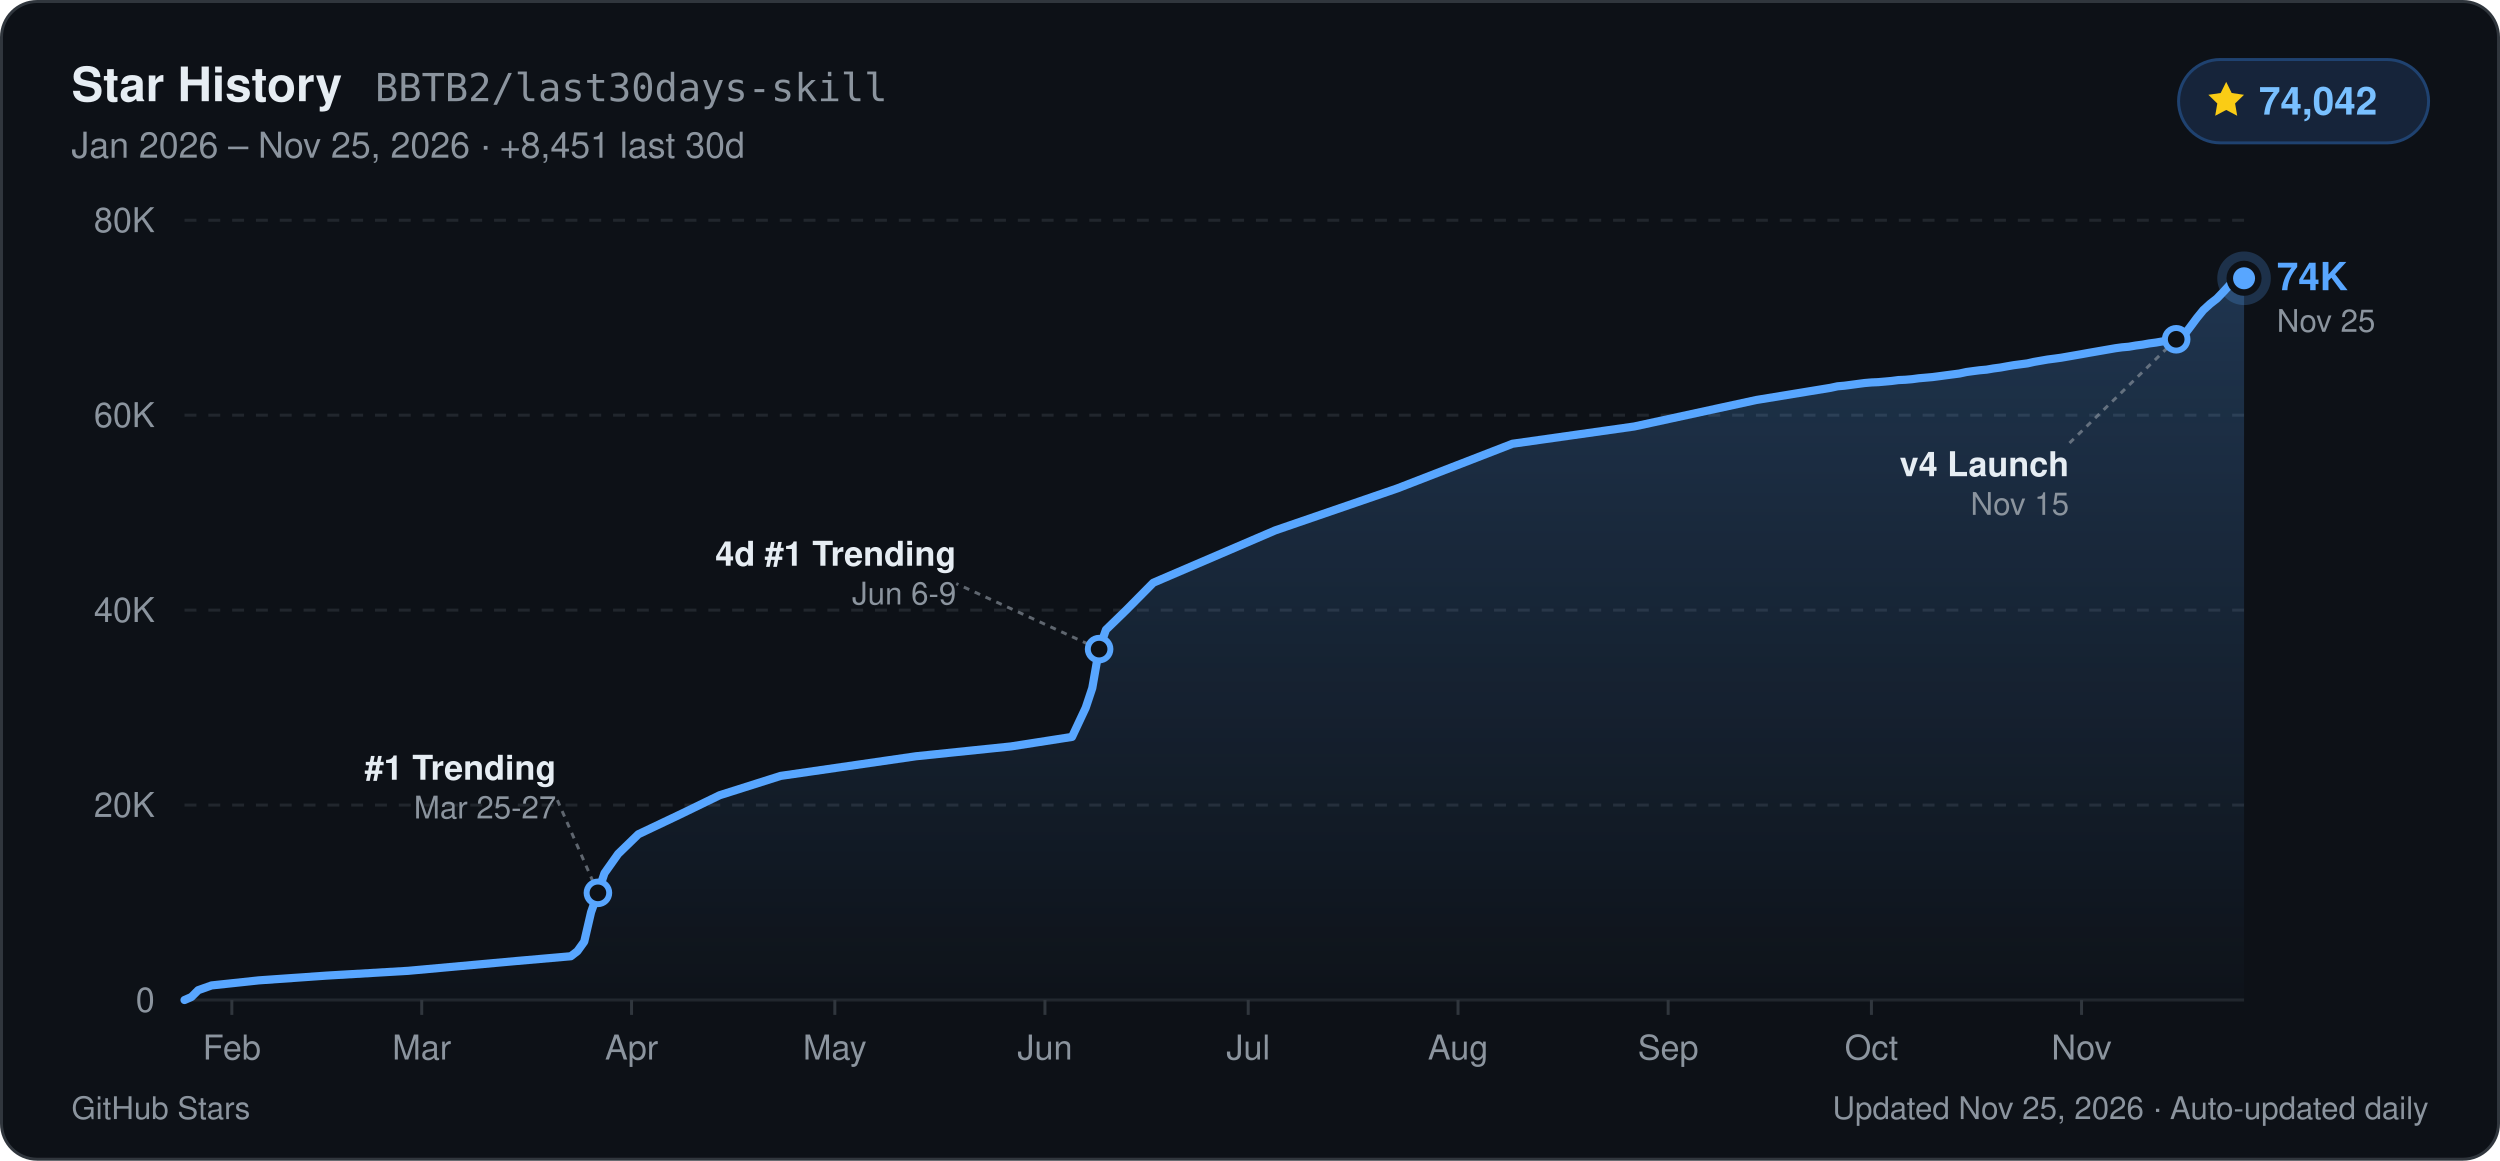
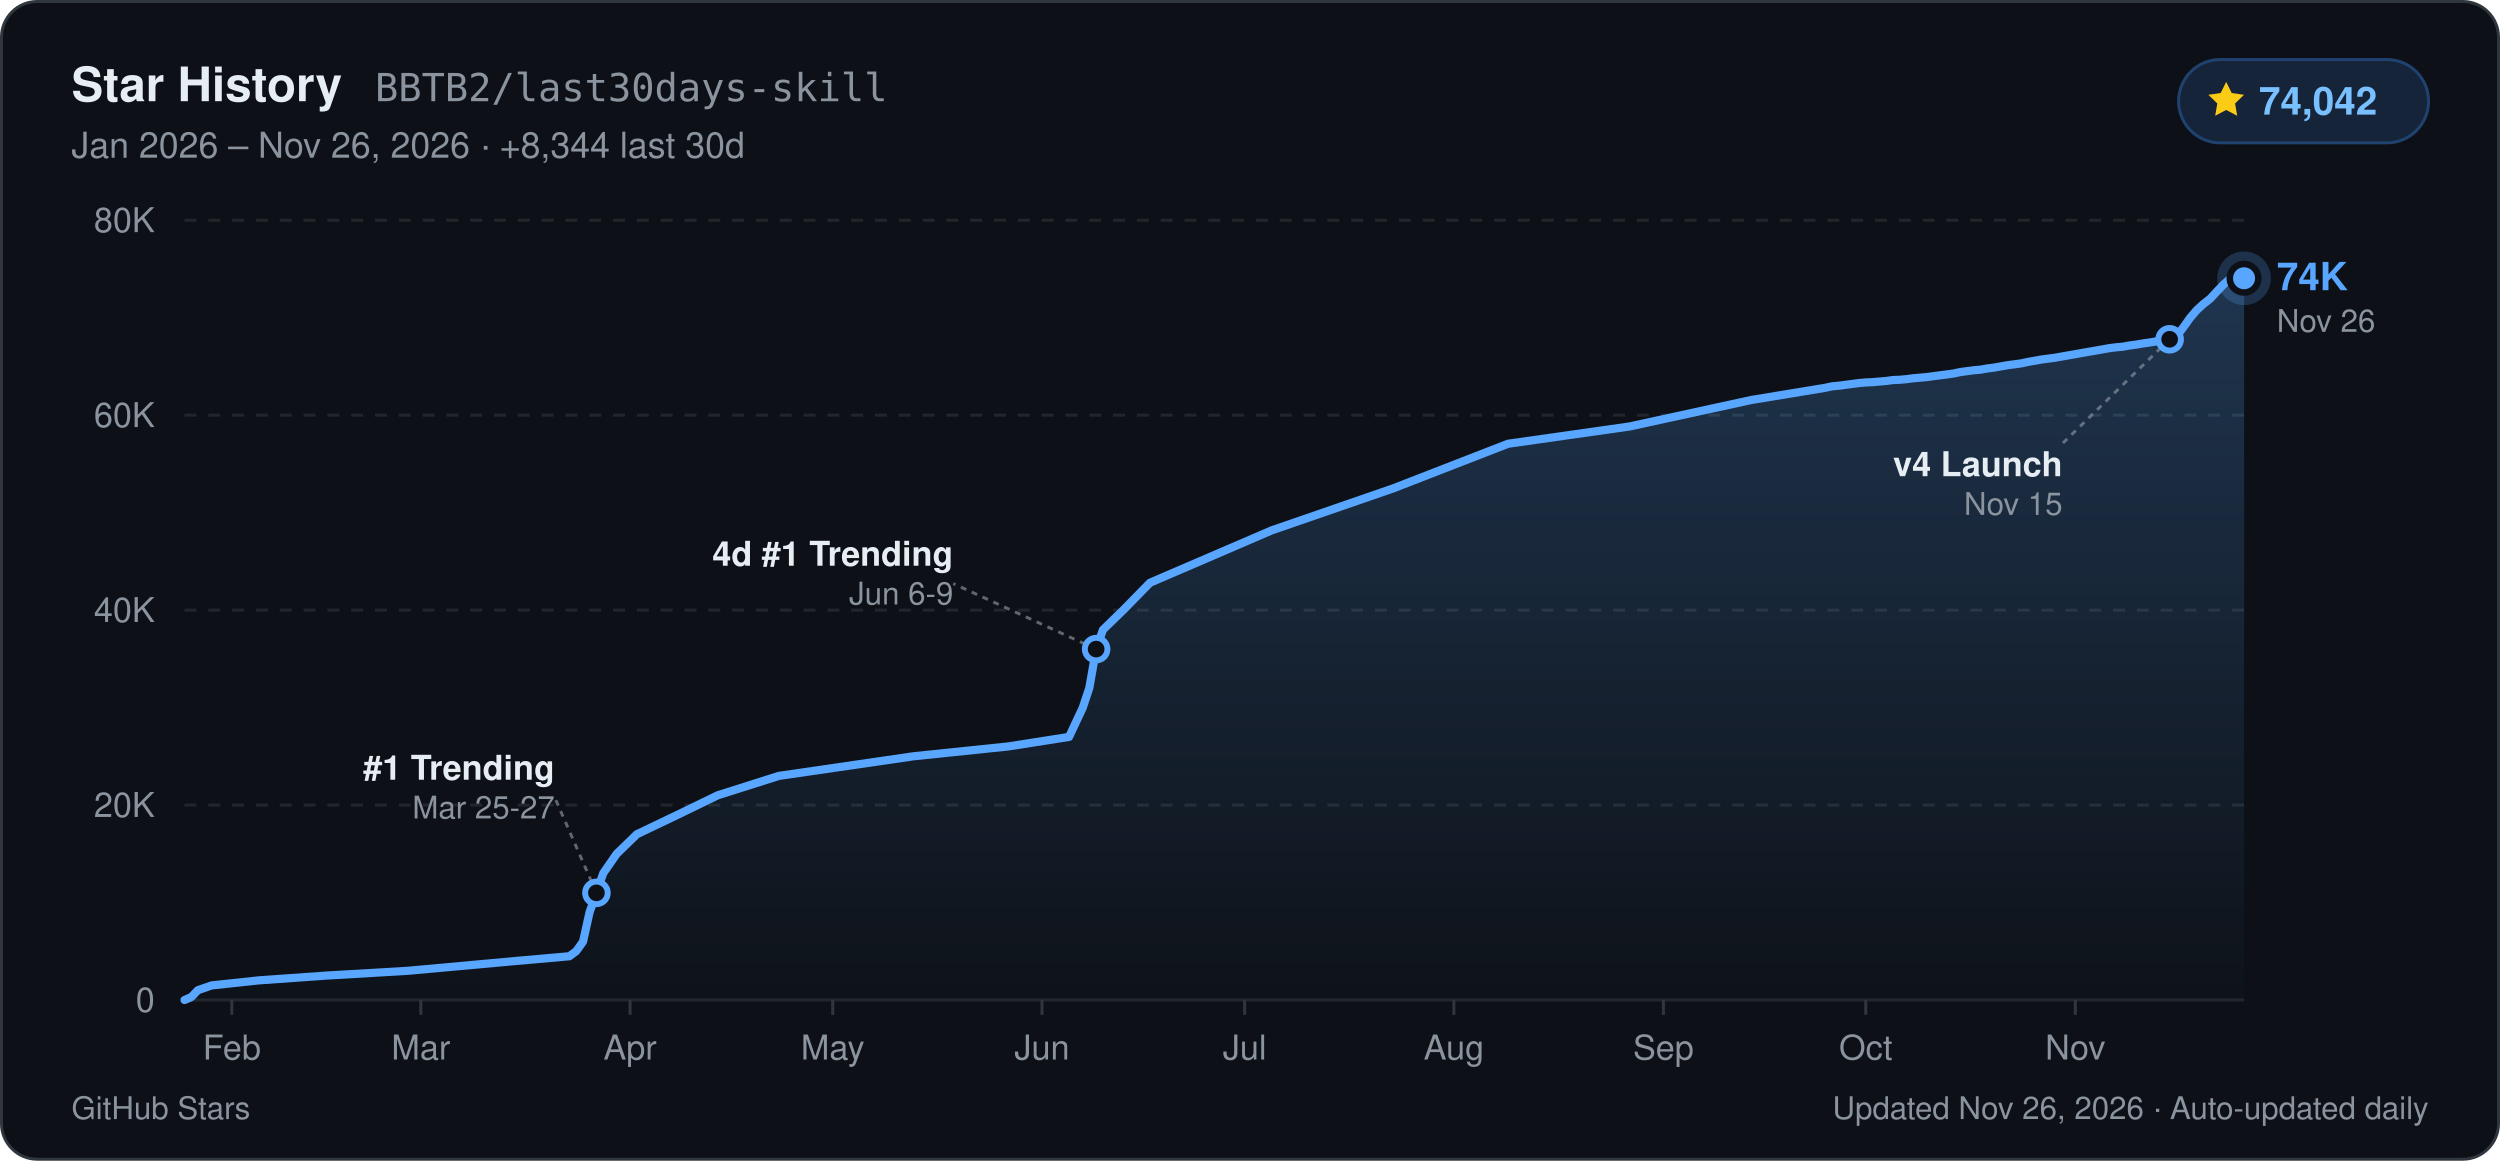
<svg xmlns="http://www.w3.org/2000/svg" width="840" height="390" viewBox="0 0 840 390" role="img" aria-label="GitHub Star History for BBTB2/last30days-skill: 74,042 stars">
  <defs>
    <linearGradient id="starArea_dark" x1="0" y1="0" x2="0" y2="1">
      <stop offset="0%" stop-color="#58a6ff" stop-opacity="0.24" />
      <stop offset="100%" stop-color="#58a6ff" stop-opacity="0.01" />
    </linearGradient>
  </defs>
  <rect x="0.5" y="0.5" width="839" height="389" rx="12" fill="#0d1117" stroke="#30363d" stroke-width="1" />
  <g font-family="-apple-system, BlinkMacSystemFont, 'Segoe UI', Helvetica, Arial, sans-serif">
    <text x="24" y="34" fill="#e6edf3" font-size="16" font-weight="700">Star History</text>
    <text x="126" y="34" fill="#8b949e" font-size="13" font-family="ui-monospace, SFMono-Regular, Menlo, Consolas, monospace">BBTB2/last30days-skill</text>
-     <text x="24" y="53" fill="#8b949e" font-size="12">Jan 2026 – Nov 25, 2026  ·  +8,451 last 30d</text>
+     <text x="24" y="53" fill="#8b949e" font-size="12">Jan 2026 – Nov 26, 2026  ·  +8,344 last 30d</text>
    <rect x="732" y="20" width="84" height="28" rx="14" fill="#16243a" stroke="#1f4270" stroke-width="1" />
    <path d="M748 27.5l1.85 3.75 4.14.6-3 2.92.71 4.13L748 36.95l-3.7 1.95.71-4.13-3-2.92 4.14-.6z" fill="#facc15" />
    <text x="759" y="38.5" fill="#79c0ff" font-size="13" font-weight="700">74,042</text>
    <line x1="62" y1="336.0" x2="754" y2="336.0" stroke="#21262d" stroke-width="1" />
    <text x="52" y="340.0" text-anchor="end" fill="#8b949e" font-size="11.5" font-weight="500">0</text>
    <line x1="62" y1="270.5" x2="754" y2="270.5" stroke="#21262d" stroke-width="1" stroke-dasharray="4 4" />
    <text x="52" y="274.5" text-anchor="end" fill="#8b949e" font-size="11.5" font-weight="500">20K</text>
    <line x1="62" y1="205.0" x2="754" y2="205.0" stroke="#21262d" stroke-width="1" stroke-dasharray="4 4" />
    <text x="52" y="209.0" text-anchor="end" fill="#8b949e" font-size="11.5" font-weight="500">40K</text>
    <line x1="62" y1="139.5" x2="754" y2="139.5" stroke="#21262d" stroke-width="1" stroke-dasharray="4 4" />
    <text x="52" y="143.5" text-anchor="end" fill="#8b949e" font-size="11.5" font-weight="500">60K</text>
    <line x1="62" y1="74.0" x2="754" y2="74.0" stroke="#21262d" stroke-width="1" stroke-dasharray="4 4" />
    <text x="52" y="78.0" text-anchor="end" fill="#8b949e" font-size="11.5" font-weight="500">80K</text>
    <line x1="77.9" y1="336.0" x2="77.9" y2="341.0" stroke="#30363d" stroke-width="1" />
    <text x="77.9" y="356.0" text-anchor="middle" fill="#8b949e" font-size="11.5" font-weight="500">Feb</text>
-     <line x1="141.7" y1="336.0" x2="141.7" y2="341.0" stroke="#30363d" stroke-width="1" />
-     <text x="141.7" y="356.0" text-anchor="middle" fill="#8b949e" font-size="11.5" font-weight="500">Mar</text>
-     <line x1="212.2" y1="336.0" x2="212.2" y2="341.0" stroke="#30363d" stroke-width="1" />
-     <text x="212.2" y="356.0" text-anchor="middle" fill="#8b949e" font-size="11.5" font-weight="500">Apr</text>
-     <line x1="280.5" y1="336.0" x2="280.5" y2="341.0" stroke="#30363d" stroke-width="1" />
-     <text x="280.5" y="356.0" text-anchor="middle" fill="#8b949e" font-size="11.5" font-weight="500">May</text>
-     <line x1="351.1" y1="336.0" x2="351.1" y2="341.0" stroke="#30363d" stroke-width="1" />
-     <text x="351.1" y="356.0" text-anchor="middle" fill="#8b949e" font-size="11.5" font-weight="500">Jun</text>
-     <line x1="419.4" y1="336.0" x2="419.4" y2="341.0" stroke="#30363d" stroke-width="1" />
-     <text x="419.4" y="356.0" text-anchor="middle" fill="#8b949e" font-size="11.5" font-weight="500">Jul</text>
-     <line x1="489.9" y1="336.0" x2="489.9" y2="341.0" stroke="#30363d" stroke-width="1" />
-     <text x="489.9" y="356.0" text-anchor="middle" fill="#8b949e" font-size="11.5" font-weight="500">Aug</text>
-     <line x1="560.5" y1="336.0" x2="560.5" y2="341.0" stroke="#30363d" stroke-width="1" />
-     <text x="560.5" y="356.0" text-anchor="middle" fill="#8b949e" font-size="11.5" font-weight="500">Sep</text>
-     <line x1="628.8" y1="336.0" x2="628.8" y2="341.0" stroke="#30363d" stroke-width="1" />
-     <text x="628.8" y="356.0" text-anchor="middle" fill="#8b949e" font-size="11.5" font-weight="500">Oct</text>
-     <line x1="699.4" y1="336.0" x2="699.4" y2="341.0" stroke="#30363d" stroke-width="1" />
-     <text x="699.4" y="356.0" text-anchor="middle" fill="#8b949e" font-size="11.5" font-weight="500">Nov</text>
-     <path d="M62.0,336.0 L64.3,335.0 L66.6,332.7 L71.1,331.1 L87.0,329.4 L109.8,327.8 L137.1,326.2 L173.5,322.9 L191.8,321.3 L194.0,319.6 L196.3,316.4 L198.6,306.5 L200.9,300.0 L203.1,293.4 L207.7,286.9 L214.5,280.3 L228.2,273.8 L241.8,267.2 L262.3,260.7 L307.8,254.1 L339.7,250.8 L360.2,247.6 L364.8,237.8 L367.0,231.2 L369.3,218.1 L371.6,211.6 L378.4,205.0 L387.5,195.8 L428.5,178.2 L469.5,164.1 L508.2,149.1 L549.1,143.3 L590.1,134.4 L615.1,130.3 L617.4,129.8 L619.7,129.6 L622.0,129.3 L624.2,129.0 L626.5,128.7 L628.8,128.5 L631.1,128.4 L633.4,128.2 L635.6,128.0 L637.9,127.7 L640.2,127.6 L642.5,127.4 L644.7,127.1 L647.0,126.9 L649.3,126.7 L651.6,126.4 L653.8,126.1 L656.1,125.8 L658.4,125.5 L660.7,125.0 L662.9,124.7 L665.2,124.4 L667.5,124.2 L669.8,123.8 L672.1,123.5 L674.3,123.1 L676.6,122.7 L678.9,122.4 L681.2,122.1 L683.4,121.6 L685.7,121.2 L688.0,120.8 L690.3,120.5 L692.5,120.2 L694.8,119.8 L697.1,119.4 L699.4,119.0 L701.6,118.6 L703.9,118.2 L706.2,117.8 L708.5,117.4 L710.8,117.0 L713.0,116.7 L715.3,116.5 L717.6,116.1 L719.9,115.8 L722.1,115.4 L724.4,115.1 L726.7,114.7 L729.0,114.3 L731.2,114.0 L733.5,113.0 L735.8,110.0 L738.1,106.9 L740.3,104.2 L742.6,102.1 L744.9,100.3 L747.2,97.9 L749.4,95.5 L751.7,93.5 L754.0,93.5 L754.0,336.0 L62.0,336.0 Z" fill="url(#starArea_dark)" />
-     <path d="M62.0,336.0 L64.3,335.0 L66.6,332.7 L71.1,331.1 L87.0,329.4 L109.8,327.8 L137.1,326.2 L173.5,322.9 L191.8,321.3 L194.0,319.6 L196.3,316.4 L198.6,306.5 L200.9,300.0 L203.1,293.4 L207.7,286.9 L214.5,280.3 L228.2,273.8 L241.8,267.2 L262.3,260.7 L307.8,254.1 L339.7,250.8 L360.2,247.6 L364.8,237.8 L367.0,231.2 L369.3,218.1 L371.6,211.6 L378.4,205.0 L387.5,195.8 L428.5,178.2 L469.5,164.1 L508.2,149.1 L549.1,143.3 L590.1,134.4 L615.1,130.3 L617.4,129.8 L619.7,129.6 L622.0,129.3 L624.2,129.0 L626.5,128.7 L628.8,128.5 L631.1,128.4 L633.4,128.2 L635.6,128.0 L637.9,127.7 L640.2,127.6 L642.5,127.4 L644.7,127.1 L647.0,126.9 L649.3,126.7 L651.6,126.4 L653.8,126.1 L656.1,125.8 L658.4,125.5 L660.7,125.0 L662.9,124.7 L665.2,124.4 L667.5,124.2 L669.8,123.8 L672.1,123.5 L674.3,123.1 L676.6,122.7 L678.9,122.4 L681.2,122.1 L683.4,121.6 L685.7,121.2 L688.0,120.8 L690.3,120.5 L692.5,120.2 L694.8,119.8 L697.1,119.4 L699.4,119.0 L701.6,118.6 L703.9,118.2 L706.2,117.8 L708.5,117.4 L710.8,117.0 L713.0,116.7 L715.3,116.5 L717.6,116.1 L719.9,115.8 L722.1,115.4 L724.4,115.1 L726.7,114.7 L729.0,114.3 L731.2,114.0 L733.5,113.0 L735.8,110.0 L738.1,106.9 L740.3,104.2 L742.6,102.1 L744.9,100.3 L747.2,97.9 L749.4,95.5 L751.7,93.5 L754.0,93.5" fill="none" stroke="#58a6ff" stroke-width="2.75" stroke-linejoin="round" stroke-linecap="round" />
-     <line x1="200.9" y1="300.0" x2="186.9" y2="268.0" stroke="#8b949e" stroke-width="1" stroke-dasharray="2 2" opacity="0.65" />
-     <circle cx="200.9" cy="300.0" r="3.8" fill="#0d1117" stroke="#58a6ff" stroke-width="2" />
-     <text x="186.9" y="262.0" text-anchor="end" fill="#e6edf3" font-size="11.5" font-weight="600">#1 Trending</text>
-     <text x="186.9" y="275.0" text-anchor="end" fill="#8b949e" font-size="10.5">Mar 25-27</text>
-     <line x1="369.3" y1="218.1" x2="321.3" y2="196.1" stroke="#8b949e" stroke-width="1" stroke-dasharray="2 2" opacity="0.65" />
-     <circle cx="369.3" cy="218.1" r="3.8" fill="#0d1117" stroke="#58a6ff" stroke-width="2" />
-     <text x="321.3" y="190.1" text-anchor="end" fill="#e6edf3" font-size="11.5" font-weight="600">4d #1 Trending</text>
-     <text x="321.3" y="203.1" text-anchor="end" fill="#8b949e" font-size="10.5">Jun 6-9</text>
-     <line x1="731.2" y1="114.0" x2="695.2" y2="149.0" stroke="#8b949e" stroke-width="1" stroke-dasharray="2 2" opacity="0.65" />
-     <circle cx="731.2" cy="114.0" r="3.8" fill="#0d1117" stroke="#58a6ff" stroke-width="2" />
-     <text x="695.2" y="160.0" text-anchor="end" fill="#e6edf3" font-size="11.5" font-weight="600">v4 Launch</text>
-     <text x="695.2" y="173.0" text-anchor="end" fill="#8b949e" font-size="10.5">Nov 15</text>
+     <line x1="141.4" y1="336.0" x2="141.4" y2="341.0" stroke="#30363d" stroke-width="1" />
+     <text x="141.4" y="356.0" text-anchor="middle" fill="#8b949e" font-size="11.5" font-weight="500">Mar</text>
+     <line x1="211.7" y1="336.0" x2="211.7" y2="341.0" stroke="#30363d" stroke-width="1" />
+     <text x="211.7" y="356.0" text-anchor="middle" fill="#8b949e" font-size="11.5" font-weight="500">Apr</text>
+     <line x1="279.8" y1="336.0" x2="279.8" y2="341.0" stroke="#30363d" stroke-width="1" />
+     <text x="279.8" y="356.0" text-anchor="middle" fill="#8b949e" font-size="11.5" font-weight="500">May</text>
+     <line x1="350.1" y1="336.0" x2="350.1" y2="341.0" stroke="#30363d" stroke-width="1" />
+     <text x="350.1" y="356.0" text-anchor="middle" fill="#8b949e" font-size="11.5" font-weight="500">Jun</text>
+     <line x1="418.2" y1="336.0" x2="418.2" y2="341.0" stroke="#30363d" stroke-width="1" />
+     <text x="418.2" y="356.0" text-anchor="middle" fill="#8b949e" font-size="11.5" font-weight="500">Jul</text>
+     <line x1="488.5" y1="336.0" x2="488.5" y2="341.0" stroke="#30363d" stroke-width="1" />
+     <text x="488.5" y="356.0" text-anchor="middle" fill="#8b949e" font-size="11.5" font-weight="500">Aug</text>
+     <line x1="558.9" y1="336.0" x2="558.9" y2="341.0" stroke="#30363d" stroke-width="1" />
+     <text x="558.9" y="356.0" text-anchor="middle" fill="#8b949e" font-size="11.5" font-weight="500">Sep</text>
+     <line x1="626.9" y1="336.0" x2="626.9" y2="341.0" stroke="#30363d" stroke-width="1" />
+     <text x="626.9" y="356.0" text-anchor="middle" fill="#8b949e" font-size="11.5" font-weight="500">Oct</text>
+     <line x1="697.3" y1="336.0" x2="697.3" y2="341.0" stroke="#30363d" stroke-width="1" />
+     <text x="697.3" y="356.0" text-anchor="middle" fill="#8b949e" font-size="11.5" font-weight="500">Nov</text>
+     <path d="M62.0,336.0 L64.3,335.0 L66.5,332.7 L71.1,331.1 L87.0,329.4 L109.6,327.8 L136.9,326.2 L173.2,322.9 L191.3,321.3 L193.6,319.6 L195.9,316.4 L198.1,306.5 L200.4,300.0 L202.7,293.4 L207.2,286.9 L214.0,280.3 L227.6,273.8 L241.2,267.2 L261.7,260.7 L307.0,254.1 L338.8,250.8 L359.2,247.6 L363.8,237.8 L366.0,231.2 L368.3,218.1 L370.6,211.6 L377.4,205.0 L386.4,195.8 L427.3,178.2 L468.1,164.1 L506.7,149.1 L547.5,143.3 L588.4,134.4 L613.3,130.3 L615.6,129.8 L617.9,129.6 L620.1,129.3 L622.4,129.0 L624.7,128.7 L626.9,128.5 L629.2,128.4 L631.5,128.2 L633.8,128.0 L636.0,127.7 L638.3,127.6 L640.6,127.4 L642.8,127.1 L645.1,126.9 L647.4,126.7 L649.6,126.4 L651.9,126.1 L654.2,125.8 L656.4,125.5 L658.7,125.0 L661.0,124.7 L663.2,124.4 L665.5,124.2 L667.8,123.8 L670.1,123.5 L672.3,123.1 L674.6,122.7 L676.9,122.4 L679.1,122.1 L681.4,121.6 L683.7,121.2 L685.9,120.8 L688.2,120.5 L690.5,120.2 L692.7,119.8 L695.0,119.4 L697.3,119.0 L699.5,118.6 L701.8,118.2 L704.1,117.8 L706.4,117.4 L708.6,117.0 L710.9,116.7 L713.2,116.5 L715.4,116.1 L717.7,115.8 L720.0,115.4 L722.2,115.1 L724.5,114.7 L726.8,114.3 L729.0,114.0 L731.3,113.0 L733.6,110.0 L735.8,106.9 L738.1,104.2 L740.4,102.1 L742.7,100.3 L744.9,97.9 L747.2,95.5 L749.5,93.5 L751.7,93.5 L754.0,93.5 L754.0,336.0 L62.0,336.0 Z" fill="url(#starArea_dark)" />
+     <path d="M62.0,336.0 L64.3,335.0 L66.5,332.7 L71.1,331.1 L87.0,329.4 L109.6,327.8 L136.9,326.2 L173.2,322.9 L191.3,321.3 L193.6,319.6 L195.9,316.4 L198.1,306.5 L200.4,300.0 L202.7,293.4 L207.2,286.9 L214.0,280.3 L227.6,273.8 L241.2,267.2 L261.7,260.7 L307.0,254.1 L338.8,250.8 L359.2,247.6 L363.8,237.8 L366.0,231.2 L368.3,218.1 L370.6,211.6 L377.4,205.0 L386.4,195.8 L427.3,178.2 L468.1,164.1 L506.7,149.1 L547.5,143.3 L588.4,134.4 L613.3,130.3 L615.6,129.8 L617.9,129.6 L620.1,129.3 L622.4,129.0 L624.7,128.7 L626.9,128.5 L629.2,128.4 L631.5,128.2 L633.8,128.0 L636.0,127.7 L638.3,127.6 L640.6,127.4 L642.8,127.1 L645.1,126.9 L647.4,126.7 L649.6,126.4 L651.9,126.1 L654.2,125.8 L656.4,125.5 L658.7,125.0 L661.0,124.7 L663.2,124.4 L665.5,124.2 L667.8,123.8 L670.1,123.5 L672.3,123.1 L674.6,122.7 L676.9,122.4 L679.1,122.1 L681.4,121.6 L683.7,121.2 L685.9,120.8 L688.2,120.5 L690.5,120.2 L692.7,119.8 L695.0,119.4 L697.3,119.0 L699.5,118.6 L701.8,118.2 L704.1,117.8 L706.4,117.4 L708.6,117.0 L710.9,116.7 L713.2,116.5 L715.4,116.1 L717.7,115.8 L720.0,115.4 L722.2,115.1 L724.5,114.7 L726.8,114.3 L729.0,114.0 L731.3,113.0 L733.6,110.0 L735.8,106.9 L738.1,104.2 L740.4,102.1 L742.7,100.3 L744.9,97.9 L747.2,95.5 L749.5,93.5 L751.7,93.5 L754.0,93.5" fill="none" stroke="#58a6ff" stroke-width="2.75" stroke-linejoin="round" stroke-linecap="round" />
+     <line x1="200.4" y1="300.0" x2="186.4" y2="268.0" stroke="#8b949e" stroke-width="1" stroke-dasharray="2 2" opacity="0.65" />
+     <circle cx="200.4" cy="300.0" r="3.8" fill="#0d1117" stroke="#58a6ff" stroke-width="2" />
+     <text x="186.4" y="262.0" text-anchor="end" fill="#e6edf3" font-size="11.5" font-weight="600">#1 Trending</text>
+     <text x="186.4" y="275.0" text-anchor="end" fill="#8b949e" font-size="10.5">Mar 25-27</text>
+     <line x1="368.3" y1="218.1" x2="320.3" y2="196.1" stroke="#8b949e" stroke-width="1" stroke-dasharray="2 2" opacity="0.65" />
+     <circle cx="368.3" cy="218.1" r="3.8" fill="#0d1117" stroke="#58a6ff" stroke-width="2" />
+     <text x="320.3" y="190.1" text-anchor="end" fill="#e6edf3" font-size="11.5" font-weight="600">4d #1 Trending</text>
+     <text x="320.3" y="203.1" text-anchor="end" fill="#8b949e" font-size="10.5">Jun 6-9</text>
+     <line x1="729.0" y1="114.0" x2="693.0" y2="149.0" stroke="#8b949e" stroke-width="1" stroke-dasharray="2 2" opacity="0.65" />
+     <circle cx="729.0" cy="114.0" r="3.8" fill="#0d1117" stroke="#58a6ff" stroke-width="2" />
+     <text x="693.0" y="160.0" text-anchor="end" fill="#e6edf3" font-size="11.5" font-weight="600">v4 Launch</text>
+     <text x="693.0" y="173.0" text-anchor="end" fill="#8b949e" font-size="10.5">Nov 15</text>
    <circle cx="754.0" cy="93.5" r="9" fill="#58a6ff" opacity="0.22" />
    <circle cx="754.0" cy="93.5" r="4.8" fill="#58a6ff" stroke="#0d1117" stroke-width="2.2" />
    <text x="765.0" y="97.5" fill="#58a6ff" font-size="13" font-weight="700">74K</text>
-     <text x="765.0" y="111.5" fill="#8b949e" font-size="10.5">Nov 25</text>
+     <text x="765.0" y="111.5" fill="#8b949e" font-size="10.5">Nov 26</text>
    <text x="24" y="376" fill="#8b949e" font-size="10.5">GitHub Stars</text>
-     <text x="816" y="376" text-anchor="end" fill="#8b949e" font-size="10.5">Updated Nov 25, 2026 · Auto-updated daily</text>
+     <text x="816" y="376" text-anchor="end" fill="#8b949e" font-size="10.5">Updated Nov 26, 2026 · Auto-updated daily</text>
  </g>
</svg>
